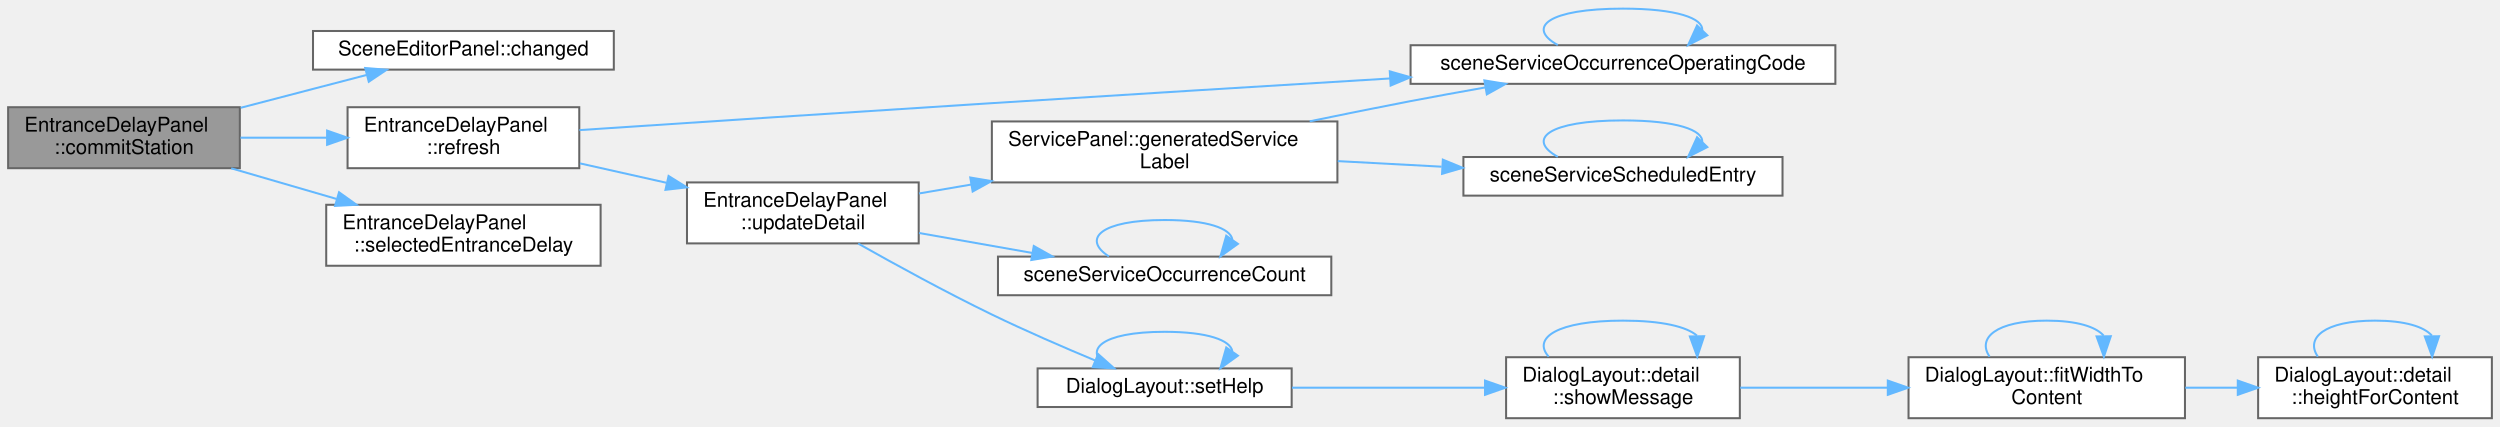
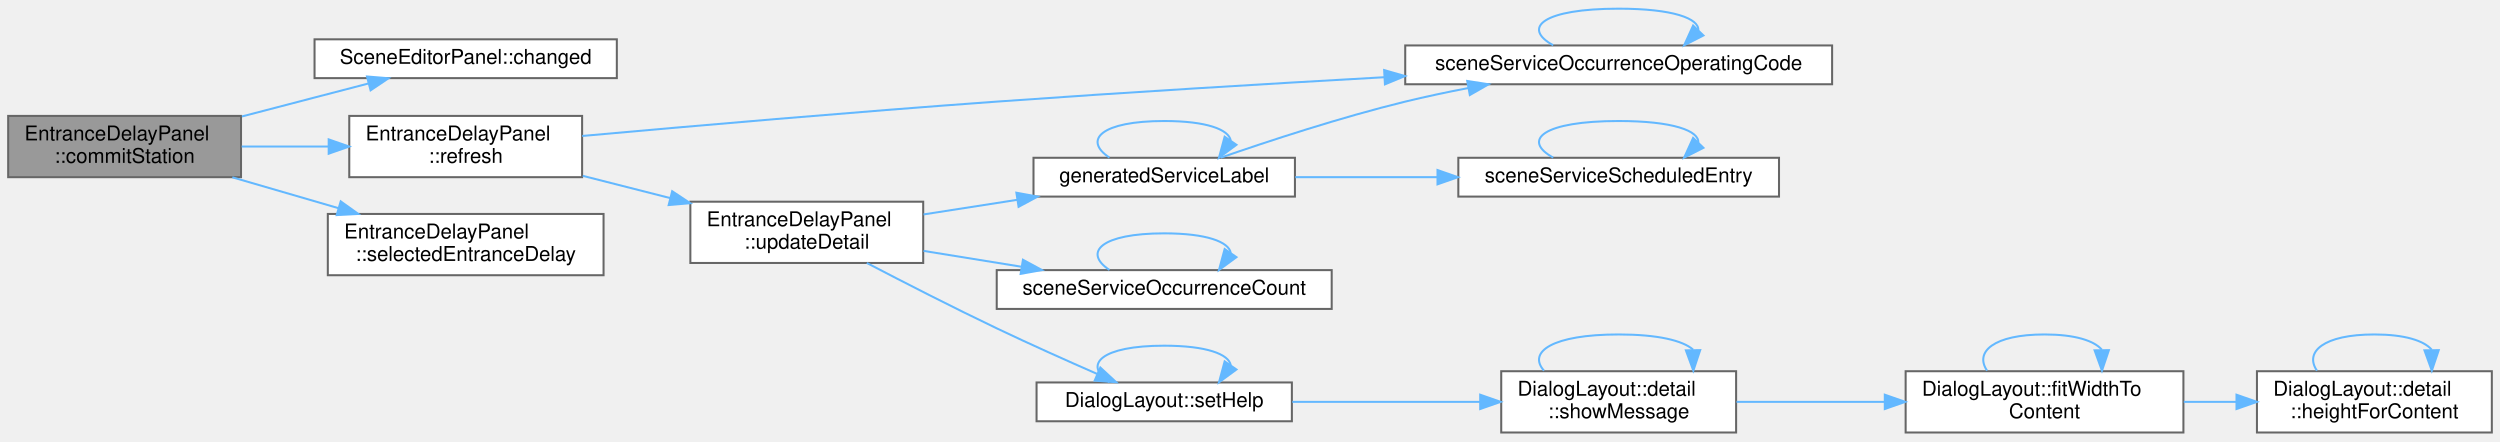
- <svg xmlns="http://www.w3.org/2000/svg" xmlns:xlink="http://www.w3.org/1999/xlink" width="1230pt" height="210pt" viewBox="0.00 0.00 1230.00 209.50">
-   <g id="graph0" class="graph" transform="scale(1 1) rotate(0) translate(4 205.5)">
+ <svg xmlns="http://www.w3.org/2000/svg" xmlns:xlink="http://www.w3.org/1999/xlink" width="1224pt" height="216pt" viewBox="0.00 0.00 1224.00 215.50">
+   <g id="graph0" class="graph" transform="scale(1 1) rotate(0) translate(4 211.5)">
    <g id="Node000001" class="node">
      <g id="a_Node000001">
        <a xlink:title="Takes the station at index of the station combo.">
-           <polygon fill="#999999" stroke="#666666" points="114,-153 0,-153 0,-123 114,-123 114,-153" />
-           <text text-anchor="start" x="8" y="-141" font-family="Helvetica,sans-Serif" font-size="10.00">EntranceDelayPanel</text>
-           <text text-anchor="middle" x="57" y="-130" font-family="Helvetica,sans-Serif" font-size="10.00">::commitStation</text>
+           <polygon fill="#999999" stroke="#666666" points="114,-155 0,-155 0,-125 114,-125 114,-155" />
+           <text text-anchor="start" x="8" y="-143" font-family="Helvetica,sans-Serif" font-size="10.00">EntranceDelayPanel</text>
+           <text text-anchor="middle" x="57" y="-132" font-family="Helvetica,sans-Serif" font-size="10.00">::commitStation</text>
        </a>
      </g>
    </g>
    <g id="Node000002" class="node">
      <g id="a_Node000002">
        <a xlink:href="class_scene_editor_panel.html#ab57b6ba8b04710b122cf09ac57e34b52" target="_top" xlink:title="The panel has changed the document. Emitted after SceneDocument::changed().">
-           <polygon fill="white" stroke="#666666" points="298,-190.5 150,-190.5 150,-171.5 298,-171.5 298,-190.5" />
-           <text text-anchor="middle" x="224" y="-178.5" font-family="Helvetica,sans-Serif" font-size="10.00">SceneEditorPanel::changed</text>
+           <polygon fill="white" stroke="#666666" points="298,-192.5 150,-192.5 150,-173.5 298,-173.5 298,-192.5" />
+           <text text-anchor="middle" x="224" y="-180.5" font-family="Helvetica,sans-Serif" font-size="10.00">SceneEditorPanel::changed</text>
        </a>
      </g>
    </g>
    <g id="edge1_Node000001_Node000002" class="edge">
      <g id="a_edge1_Node000001_Node000002">
        <a xlink:title=" ">
-           <path fill="none" stroke="#63b8ff" d="M114.44,-152.73C126.19,-155.79 138.5,-159 150,-162 158.56,-164.23 167.69,-166.61 176.49,-168.9" />
-           <polygon fill="#63b8ff" stroke="#63b8ff" points="175.68,-172.3 186.24,-171.44 177.44,-165.53 175.68,-172.3" />
+           <path fill="none" stroke="#63b8ff" d="M114.44,-154.73C126.19,-157.79 138.5,-161 150,-164 158.56,-166.23 167.69,-168.61 176.49,-170.9" />
+           <polygon fill="#63b8ff" stroke="#63b8ff" points="175.68,-174.3 186.24,-173.44 177.44,-167.53 175.68,-174.3" />
        </a>
      </g>
    </g>
    <g id="Node000003" class="node">
      <g id="a_Node000003">
        <a xlink:href="class_entrance_delay_panel.html#ab4f97bfcfa207e578bf6559732c0d06a" target="_top" xlink:title="Lists the delays of the selected scenario again and keeps the selected row where it still exists.">
-           <polygon fill="white" stroke="#666666" points="281,-153 167,-153 167,-123 281,-123 281,-153" />
-           <text text-anchor="start" x="175" y="-141" font-family="Helvetica,sans-Serif" font-size="10.00">EntranceDelayPanel</text>
-           <text text-anchor="middle" x="224" y="-130" font-family="Helvetica,sans-Serif" font-size="10.00">::refresh</text>
+           <polygon fill="white" stroke="#666666" points="281,-155 167,-155 167,-125 281,-125 281,-155" />
+           <text text-anchor="start" x="175" y="-143" font-family="Helvetica,sans-Serif" font-size="10.00">EntranceDelayPanel</text>
+           <text text-anchor="middle" x="224" y="-132" font-family="Helvetica,sans-Serif" font-size="10.00">::refresh</text>
        </a>
      </g>
    </g>
    <g id="edge2_Node000001_Node000003" class="edge">
      <g id="a_edge2_Node000001_Node000003">
        <a xlink:title=" ">
-           <path fill="none" stroke="#63b8ff" d="M114.32,-138C127.99,-138 142.74,-138 156.82,-138" />
-           <polygon fill="#63b8ff" stroke="#63b8ff" points="156.93,-141.5 166.93,-138 156.93,-134.5 156.93,-141.5" />
+           <path fill="none" stroke="#63b8ff" d="M114.32,-140C127.99,-140 142.74,-140 156.82,-140" />
+           <polygon fill="#63b8ff" stroke="#63b8ff" points="156.93,-143.5 166.93,-140 156.93,-136.5 156.93,-143.5" />
        </a>
      </g>
    </g>
    <g id="Node000013" class="node">
      <g id="a_Node000013">
        <a xlink:href="class_entrance_delay_panel.html#afd5ac27382e7e98fc7fcaf27358120fb" target="_top" xlink:title=" ">
-           <polygon fill="white" stroke="#666666" points="291.5,-105 156.5,-105 156.5,-75 291.5,-75 291.5,-105" />
-           <text text-anchor="start" x="164.5" y="-93" font-family="Helvetica,sans-Serif" font-size="10.00">EntranceDelayPanel</text>
-           <text text-anchor="middle" x="224" y="-82" font-family="Helvetica,sans-Serif" font-size="10.00">::selectedEntranceDelay</text>
-         </a>
-       </g>
-     </g>
-     <g id="edge20_Node000001_Node000013" class="edge">
-       <g id="a_edge20_Node000001_Node000013">
-         <a xlink:title=" ">
-           <path fill="none" stroke="#63b8ff" d="M109.75,-122.94C126.19,-118.16 144.52,-112.83 161.57,-107.87" />
-           <polygon fill="#63b8ff" stroke="#63b8ff" points="162.81,-111.16 171.43,-105 160.85,-104.44 162.81,-111.16" />
+           <polygon fill="white" stroke="#666666" points="291.5,-107 156.5,-107 156.5,-77 291.5,-77 291.5,-107" />
+           <text text-anchor="start" x="164.5" y="-95" font-family="Helvetica,sans-Serif" font-size="10.00">EntranceDelayPanel</text>
+           <text text-anchor="middle" x="224" y="-84" font-family="Helvetica,sans-Serif" font-size="10.00">::selectedEntranceDelay</text>
+         </a>
+       </g>
+     </g>
+     <g id="edge21_Node000001_Node000013" class="edge">
+       <g id="a_edge21_Node000001_Node000013">
+         <a xlink:title=" ">
+           <path fill="none" stroke="#63b8ff" d="M109.75,-124.94C126.19,-120.16 144.52,-114.83 161.57,-109.87" />
+           <polygon fill="#63b8ff" stroke="#63b8ff" points="162.81,-113.16 171.43,-107 160.85,-106.44 162.81,-113.16" />
        </a>
      </g>
    </g>
    <g id="Node000004" class="node">
      <g id="a_Node000004">
        <a xlink:href="_scene_model_8cpp.html#aa13611c525609dd4cdde39d34766b51b" target="_top" xlink:title=" ">
-           <polygon fill="white" stroke="#666666" points="899,-183.5 690,-183.5 690,-164.5 899,-164.5 899,-183.5" />
-           <text text-anchor="middle" x="794.5" y="-171.5" font-family="Helvetica,sans-Serif" font-size="10.00">sceneServiceOccurrenceOperatingCode</text>
+           <polygon fill="white" stroke="#666666" points="893,-189.5 684,-189.5 684,-170.5 893,-170.5 893,-189.5" />
+           <text text-anchor="middle" x="788.5" y="-177.5" font-family="Helvetica,sans-Serif" font-size="10.00">sceneServiceOccurrenceOperatingCode</text>
        </a>
      </g>
    </g>
    <g id="edge3_Node000003_Node000004" class="edge">
      <g id="a_edge3_Node000003_Node000004">
        <a xlink:title=" ">
-           <path fill="none" stroke="#63b8ff" d="M281.08,-141.75C333.53,-145.24 414.07,-150.56 484,-155 548.88,-159.12 621.42,-163.58 679.96,-167.15" />
-           <polygon fill="#63b8ff" stroke="#63b8ff" points="679.78,-170.64 689.97,-167.75 680.2,-163.65 679.78,-170.64" />
+           <path fill="none" stroke="#63b8ff" d="M281.05,-145.18C333.49,-149.92 414.01,-156.95 484,-162 546.7,-166.52 616.75,-170.73 673.74,-173.94" />
+           <polygon fill="#63b8ff" stroke="#63b8ff" points="673.68,-177.44 683.86,-174.51 674.07,-170.45 673.68,-177.44" />
        </a>
      </g>
    </g>
    <g id="Node000005" class="node">
      <g id="a_Node000005">
        <a xlink:href="class_entrance_delay_panel.html#a35cf7bffe1e1784f471285a0c7090e81" target="_top" xlink:title="Shows the fields of the selected delay again.">
-           <polygon fill="white" stroke="#666666" points="448,-116 334,-116 334,-86 448,-86 448,-116" />
-           <text text-anchor="start" x="342" y="-104" font-family="Helvetica,sans-Serif" font-size="10.00">EntranceDelayPanel</text>
-           <text text-anchor="middle" x="391" y="-93" font-family="Helvetica,sans-Serif" font-size="10.00">::updateDetail</text>
+           <polygon fill="white" stroke="#666666" points="448,-113 334,-113 334,-83 448,-83 448,-113" />
+           <text text-anchor="start" x="342" y="-101" font-family="Helvetica,sans-Serif" font-size="10.00">EntranceDelayPanel</text>
+           <text text-anchor="middle" x="391" y="-90" font-family="Helvetica,sans-Serif" font-size="10.00">::updateDetail</text>
        </a>
      </g>
    </g>
    <g id="edge5_Node000003_Node000005" class="edge">
      <g id="a_edge5_Node000003_Node000005">
        <a xlink:title=" ">
-           <path fill="none" stroke="#63b8ff" d="M281.32,-125.37C294.99,-122.3 309.74,-119 323.82,-115.84" />
-           <polygon fill="#63b8ff" stroke="#63b8ff" points="324.94,-119.18 333.93,-113.57 323.41,-112.35 324.94,-119.18" />
+           <path fill="none" stroke="#63b8ff" d="M281.32,-125.66C295.13,-122.15 310.02,-118.36 324.23,-114.74" />
+           <polygon fill="#63b8ff" stroke="#63b8ff" points="325.1,-118.13 333.93,-112.27 323.38,-111.35 325.1,-118.13" />
        </a>
      </g>
    </g>
    <g id="edge4_Node000004_Node000004" class="edge">
      <g id="a_edge4_Node000004_Node000004">
        <a xlink:title=" ">
-           <path fill="none" stroke="#63b8ff" d="M762.44,-183.58C746.84,-192.23 757.53,-201.5 794.5,-201.5 821.07,-201.5 834.07,-196.71 833.48,-190.81" />
-           <polygon fill="#63b8ff" stroke="#63b8ff" points="836,-188.38 826.56,-183.58 830.95,-193.23 836,-188.38" />
+           <path fill="none" stroke="#63b8ff" d="M756.44,-189.58C740.84,-198.23 751.53,-207.5 788.5,-207.5 815.07,-207.5 828.07,-202.71 827.48,-196.81" />
+           <polygon fill="#63b8ff" stroke="#63b8ff" points="830,-194.38 820.56,-189.58 824.95,-199.23 830,-194.38" />
        </a>
      </g>
    </g>
    <g id="Node000006" class="node">
      <g id="a_Node000006">
-         <a xlink:href="class_service_panel.html#a66b1c3c067b02d797d3989cc5225626a" target="_top" xlink:title=" ">
-           <polygon fill="white" stroke="#666666" points="654,-146 484,-146 484,-116 654,-116 654,-146" />
-           <text text-anchor="start" x="492" y="-134" font-family="Helvetica,sans-Serif" font-size="10.00">ServicePanel::generatedService</text>
-           <text text-anchor="middle" x="569" y="-123" font-family="Helvetica,sans-Serif" font-size="10.00">Label</text>
+         <a xlink:href="_editor_helpers_8h.html#ad62f2e54a7087b05ffde1ecd81112a79" target="_top" xlink:title=" ">
+           <polygon fill="white" stroke="#666666" points="630,-134.5 502,-134.5 502,-115.5 630,-115.5 630,-134.5" />
+           <text text-anchor="middle" x="566" y="-122.5" font-family="Helvetica,sans-Serif" font-size="10.00">generatedServiceLabel</text>
        </a>
      </g>
    </g>
    <g id="edge6_Node000005_Node000006" class="edge">
      <g id="a_edge6_Node000005_Node000006">
        <a xlink:title=" ">
-           <path fill="none" stroke="#63b8ff" d="M448.17,-110.57C456.43,-111.98 465.12,-113.46 473.9,-114.96" />
-           <polygon fill="#63b8ff" stroke="#63b8ff" points="473.37,-118.42 483.82,-116.65 474.55,-111.52 473.37,-118.42" />
+           <path fill="none" stroke="#63b8ff" d="M448.17,-106.77C462.82,-109.05 478.79,-111.55 494.1,-113.93" />
+           <polygon fill="#63b8ff" stroke="#63b8ff" points="493.62,-117.4 504.04,-115.49 494.7,-110.49 493.62,-117.4" />
        </a>
      </g>
    </g>
    <g id="Node000008" class="node">
      <g id="a_Node000008">
        <a xlink:href="_scene_model_8cpp.html#a8c0a79779bc995b9892ec8e44d904d20" target="_top" xlink:title=" ">
-           <polygon fill="white" stroke="#666666" points="651,-79.5 487,-79.5 487,-60.5 651,-60.5 651,-79.5" />
-           <text text-anchor="middle" x="569" y="-67.5" font-family="Helvetica,sans-Serif" font-size="10.00">sceneServiceOccurrenceCount</text>
-         </a>
-       </g>
-     </g>
-     <g id="edge10_Node000005_Node000008" class="edge">
-       <g id="a_edge10_Node000005_Node000008">
-         <a xlink:title=" ">
-           <path fill="none" stroke="#63b8ff" d="M448.17,-91.11C465.91,-87.98 485.65,-84.51 503.9,-81.29" />
-           <polygon fill="#63b8ff" stroke="#63b8ff" points="504.62,-84.72 513.86,-79.54 503.41,-77.82 504.62,-84.72" />
+           <polygon fill="white" stroke="#666666" points="648,-79.5 484,-79.5 484,-60.5 648,-60.5 648,-79.5" />
+           <text text-anchor="middle" x="566" y="-67.5" font-family="Helvetica,sans-Serif" font-size="10.00">sceneServiceOccurrenceCount</text>
+         </a>
+       </g>
+     </g>
+     <g id="edge11_Node000005_Node000008" class="edge">
+       <g id="a_edge11_Node000005_Node000008">
+         <a xlink:title=" ">
+           <path fill="none" stroke="#63b8ff" d="M448.17,-88.91C463.38,-86.45 480.03,-83.75 495.87,-81.19" />
+           <polygon fill="#63b8ff" stroke="#63b8ff" points="496.83,-84.58 506.14,-79.53 495.71,-77.67 496.83,-84.58" />
        </a>
      </g>
    </g>
    <g id="Node000009" class="node">
      <g id="a_Node000009">
        <a xlink:href="namespace_dialog_layout.html#a7c0f80509740d24f8a6e1bcc1353129e" target="_top" xlink:title=" ">
-           <polygon fill="white" stroke="#666666" points="631.5,-24.5 506.5,-24.5 506.5,-5.5 631.5,-5.5 631.5,-24.5" />
-           <text text-anchor="middle" x="569" y="-12.5" font-family="Helvetica,sans-Serif" font-size="10.00">DialogLayout::setHelp</text>
-         </a>
-       </g>
-     </g>
-     <g id="edge12_Node000005_Node000009" class="edge">
-       <g id="a_edge12_Node000005_Node000009">
-         <a xlink:title=" ">
-           <path fill="none" stroke="#63b8ff" d="M418.23,-85.9C436.46,-75.62 461.43,-61.94 484,-51 500.55,-42.98 519.34,-34.84 534.95,-28.33" />
-           <polygon fill="#63b8ff" stroke="#63b8ff" points="536.29,-31.56 544.2,-24.51 533.62,-25.09 536.29,-31.56" />
-         </a>
-       </g>
-     </g>
-     <g id="edge7_Node000006_Node000004" class="edge">
-       <g id="a_edge7_Node000006_Node000004">
-         <a xlink:title=" ">
-           <path fill="none" stroke="#63b8ff" d="M640.36,-146.06C656.64,-149.44 673.91,-152.92 690,-156 701.83,-158.26 714.44,-160.55 726.64,-162.71" />
-           <polygon fill="#63b8ff" stroke="#63b8ff" points="726.31,-166.2 736.77,-164.48 727.52,-159.31 726.31,-166.2" />
+           <polygon fill="white" stroke="#666666" points="628.5,-24.5 503.5,-24.5 503.5,-5.5 628.5,-5.5 628.5,-24.5" />
+           <text text-anchor="middle" x="566" y="-12.5" font-family="Helvetica,sans-Serif" font-size="10.00">DialogLayout::setHelp</text>
+         </a>
+       </g>
+     </g>
+     <g id="edge13_Node000005_Node000009" class="edge">
+       <g id="a_edge13_Node000005_Node000009">
+         <a xlink:title=" ">
+           <path fill="none" stroke="#63b8ff" d="M420.4,-82.99C438.48,-73.56 462.47,-61.27 484,-51 500.06,-43.33 518.15,-35.25 533.15,-28.68" />
+           <polygon fill="#63b8ff" stroke="#63b8ff" points="534.73,-31.81 542.5,-24.61 531.94,-25.39 534.73,-31.81" />
+         </a>
+       </g>
+     </g>
+     <g id="edge8_Node000006_Node000004" class="edge">
+       <g id="a_edge8_Node000006_Node000004">
+         <a xlink:title=" ">
+           <path fill="none" stroke="#63b8ff" d="M593.66,-134.56C617.19,-142.72 652.54,-154.33 684,-162 693.94,-164.42 704.49,-166.65 714.9,-168.65" />
+           <polygon fill="#63b8ff" stroke="#63b8ff" points="714.36,-172.11 724.83,-170.49 715.63,-165.22 714.36,-172.11" />
+         </a>
+       </g>
+     </g>
+     <g id="edge7_Node000006_Node000006" class="edge">
+       <g id="a_edge7_Node000006_Node000006">
+         <a xlink:title=" ">
+           <path fill="none" stroke="#63b8ff" d="M539.18,-134.58C526.13,-143.23 535.07,-152.5 566,-152.5 586.78,-152.5 597.63,-148.32 598.56,-142.95" />
+           <polygon fill="#63b8ff" stroke="#63b8ff" points="601.36,-140.85 592.82,-134.58 595.59,-144.81 601.36,-140.85" />
        </a>
      </g>
    </g>
    <g id="Node000007" class="node">
      <g id="a_Node000007">
        <a xlink:href="_scene_model_8cpp.html#ab7587e34d0ddda26476e1d691ad5c9e7" target="_top" xlink:title=" ">
-           <polygon fill="white" stroke="#666666" points="873,-128.5 716,-128.5 716,-109.5 873,-109.5 873,-128.5" />
-           <text text-anchor="middle" x="794.5" y="-116.5" font-family="Helvetica,sans-Serif" font-size="10.00">sceneServiceScheduledEntry</text>
-         </a>
-       </g>
-     </g>
-     <g id="edge8_Node000006_Node000007" class="edge">
-       <g id="a_edge8_Node000006_Node000007">
-         <a xlink:title=" ">
-           <path fill="none" stroke="#63b8ff" d="M654.18,-126.48C670.88,-125.58 688.46,-124.64 705.29,-123.74" />
-           <polygon fill="#63b8ff" stroke="#63b8ff" points="705.87,-127.21 715.66,-123.18 705.49,-120.22 705.87,-127.21" />
-         </a>
-       </g>
-     </g>
-     <g id="edge9_Node000007_Node000007" class="edge">
-       <g id="a_edge9_Node000007_Node000007">
-         <a xlink:title=" ">
-           <path fill="none" stroke="#63b8ff" d="M762.44,-128.58C746.84,-137.23 757.53,-146.5 794.5,-146.5 821.07,-146.5 834.07,-141.71 833.48,-135.81" />
-           <polygon fill="#63b8ff" stroke="#63b8ff" points="836,-133.38 826.56,-128.58 830.95,-138.23 836,-133.38" />
-         </a>
-       </g>
-     </g>
-     <g id="edge11_Node000008_Node000008" class="edge">
-       <g id="a_edge11_Node000008_Node000008">
-         <a xlink:title=" ">
-           <path fill="none" stroke="#63b8ff" d="M541.57,-79.58C528.22,-88.23 537.36,-97.5 569,-97.5 590.26,-97.5 601.36,-93.32 602.31,-87.95" />
-           <polygon fill="#63b8ff" stroke="#63b8ff" points="605.05,-85.76 596.43,-79.58 599.32,-89.78 605.05,-85.76" />
-         </a>
-       </g>
-     </g>
-     <g id="edge13_Node000009_Node000009" class="edge">
-       <g id="a_edge13_Node000009_Node000009">
-         <a xlink:title=" ">
-           <path fill="none" stroke="#63b8ff" d="M541.57,-24.58C528.22,-33.23 537.36,-42.5 569,-42.5 590.26,-42.5 601.36,-38.32 602.31,-32.95" />
-           <polygon fill="#63b8ff" stroke="#63b8ff" points="605.05,-30.76 596.43,-24.58 599.32,-34.78 605.05,-30.76" />
+           <polygon fill="white" stroke="#666666" points="867,-134.5 710,-134.5 710,-115.5 867,-115.5 867,-134.5" />
+           <text text-anchor="middle" x="788.5" y="-122.5" font-family="Helvetica,sans-Serif" font-size="10.00">sceneServiceScheduledEntry</text>
+         </a>
+       </g>
+     </g>
+     <g id="edge9_Node000006_Node000007" class="edge">
+       <g id="a_edge9_Node000006_Node000007">
+         <a xlink:title=" ">
+           <path fill="none" stroke="#63b8ff" d="M630.19,-125C651.8,-125 676.39,-125 699.6,-125" />
+           <polygon fill="#63b8ff" stroke="#63b8ff" points="699.8,-128.5 709.8,-125 699.8,-121.5 699.8,-128.5" />
+         </a>
+       </g>
+     </g>
+     <g id="edge10_Node000007_Node000007" class="edge">
+       <g id="a_edge10_Node000007_Node000007">
+         <a xlink:title=" ">
+           <path fill="none" stroke="#63b8ff" d="M756.44,-134.58C740.84,-143.23 751.53,-152.5 788.5,-152.5 815.07,-152.5 828.07,-147.71 827.48,-141.81" />
+           <polygon fill="#63b8ff" stroke="#63b8ff" points="830,-139.38 820.56,-134.58 824.95,-144.23 830,-139.38" />
+         </a>
+       </g>
+     </g>
+     <g id="edge12_Node000008_Node000008" class="edge">
+       <g id="a_edge12_Node000008_Node000008">
+         <a xlink:title=" ">
+           <path fill="none" stroke="#63b8ff" d="M539.18,-79.58C526.13,-88.23 535.07,-97.5 566,-97.5 586.78,-97.5 597.63,-93.32 598.56,-87.95" />
+           <polygon fill="#63b8ff" stroke="#63b8ff" points="601.36,-85.85 592.82,-79.58 595.59,-89.81 601.36,-85.85" />
+         </a>
+       </g>
+     </g>
+     <g id="edge14_Node000009_Node000009" class="edge">
+       <g id="a_edge14_Node000009_Node000009">
+         <a xlink:title=" ">
+           <path fill="none" stroke="#63b8ff" d="M539.18,-24.58C526.13,-33.23 535.07,-42.5 566,-42.5 586.78,-42.5 597.63,-38.32 598.56,-32.95" />
+           <polygon fill="#63b8ff" stroke="#63b8ff" points="601.36,-30.85 592.82,-24.58 595.59,-34.81 601.36,-30.85" />
        </a>
      </g>
    </g>
    <g id="Node000010" class="node">
      <g id="a_Node000010">
        <a xlink:href="namespace_dialog_layout_1_1detail.html#a4fa3a15c3933dae659c2de90469fa734" target="_top" xlink:title=" ">
-           <polygon fill="white" stroke="#666666" points="852,-30 737,-30 737,0 852,0 852,-30" />
-           <text text-anchor="start" x="745" y="-18" font-family="Helvetica,sans-Serif" font-size="10.00">DialogLayout::detail</text>
-           <text text-anchor="middle" x="794.5" y="-7" font-family="Helvetica,sans-Serif" font-size="10.00">::showMessage</text>
-         </a>
-       </g>
-     </g>
-     <g id="edge14_Node000009_Node000010" class="edge">
-       <g id="a_edge14_Node000009_Node000010">
-         <a xlink:title=" ">
-           <path fill="none" stroke="#63b8ff" d="M631.66,-15C661.15,-15 696.5,-15 726.63,-15" />
-           <polygon fill="#63b8ff" stroke="#63b8ff" points="726.63,-18.5 736.63,-15 726.63,-11.5 726.63,-18.5" />
-         </a>
-       </g>
-     </g>
-     <g id="edge19_Node000010_Node000010" class="edge">
-       <g id="a_edge19_Node000010_Node000010">
-         <a xlink:title=" ">
-           <path fill="none" stroke="#63b8ff" d="M757.94,-30.28C749.81,-39.41 762,-48 794.5,-48 813.8,-48 825.93,-44.97 830.91,-40.6" />
-           <polygon fill="#63b8ff" stroke="#63b8ff" points="834.41,-40.33 831.06,-30.28 827.41,-40.22 834.41,-40.33" />
+           <polygon fill="white" stroke="#666666" points="846,-30 731,-30 731,0 846,0 846,-30" />
+           <text text-anchor="start" x="739" y="-18" font-family="Helvetica,sans-Serif" font-size="10.00">DialogLayout::detail</text>
+           <text text-anchor="middle" x="788.5" y="-7" font-family="Helvetica,sans-Serif" font-size="10.00">::showMessage</text>
+         </a>
+       </g>
+     </g>
+     <g id="edge15_Node000009_Node000010" class="edge">
+       <g id="a_edge15_Node000009_Node000010">
+         <a xlink:title=" ">
+           <path fill="none" stroke="#63b8ff" d="M628.71,-15C657.32,-15 691.37,-15 720.59,-15" />
+           <polygon fill="#63b8ff" stroke="#63b8ff" points="720.71,-18.5 730.71,-15 720.71,-11.5 720.71,-18.5" />
+         </a>
+       </g>
+     </g>
+     <g id="edge20_Node000010_Node000010" class="edge">
+       <g id="a_edge20_Node000010_Node000010">
+         <a xlink:title=" ">
+           <path fill="none" stroke="#63b8ff" d="M751.94,-30.28C743.81,-39.41 756,-48 788.5,-48 807.8,-48 819.93,-44.97 824.91,-40.6" />
+           <polygon fill="#63b8ff" stroke="#63b8ff" points="828.41,-40.33 825.06,-30.28 821.41,-40.22 828.41,-40.33" />
        </a>
      </g>
    </g>
    <g id="Node000011" class="node">
      <g id="a_Node000011">
        <a xlink:href="namespace_dialog_layout.html#a2268772ffb8c91c5faa4f07bb00e16a4" target="_top" xlink:title=" ">
-           <polygon fill="white" stroke="#666666" points="1071,-30 935,-30 935,0 1071,0 1071,-30" />
-           <text text-anchor="start" x="943" y="-18" font-family="Helvetica,sans-Serif" font-size="10.00">DialogLayout::fitWidthTo</text>
-           <text text-anchor="middle" x="1003" y="-7" font-family="Helvetica,sans-Serif" font-size="10.00">Content</text>
-         </a>
-       </g>
-     </g>
-     <g id="edge15_Node000010_Node000011" class="edge">
-       <g id="a_edge15_Node000010_Node000011">
-         <a xlink:title=" ">
-           <path fill="none" stroke="#63b8ff" d="M852.2,-15C874.56,-15 900.6,-15 924.64,-15" />
-           <polygon fill="#63b8ff" stroke="#63b8ff" points="924.8,-18.5 934.8,-15 924.8,-11.5 924.8,-18.5" />
-         </a>
-       </g>
-     </g>
-     <g id="edge16_Node000011_Node000011" class="edge">
-       <g id="a_edge16_Node000011_Node000011">
-         <a xlink:title=" ">
-           <path fill="none" stroke="#63b8ff" d="M974.88,-30.28C968.62,-39.41 978,-48 1003,-48 1017.84,-48 1027.18,-44.97 1031.01,-40.6" />
-           <polygon fill="#63b8ff" stroke="#63b8ff" points="1034.51,-40.32 1031.12,-30.28 1027.51,-40.23 1034.51,-40.32" />
+           <polygon fill="white" stroke="#666666" points="1065,-30 929,-30 929,0 1065,0 1065,-30" />
+           <text text-anchor="start" x="937" y="-18" font-family="Helvetica,sans-Serif" font-size="10.00">DialogLayout::fitWidthTo</text>
+           <text text-anchor="middle" x="997" y="-7" font-family="Helvetica,sans-Serif" font-size="10.00">Content</text>
+         </a>
+       </g>
+     </g>
+     <g id="edge16_Node000010_Node000011" class="edge">
+       <g id="a_edge16_Node000010_Node000011">
+         <a xlink:title=" ">
+           <path fill="none" stroke="#63b8ff" d="M846.2,-15C868.56,-15 894.6,-15 918.64,-15" />
+           <polygon fill="#63b8ff" stroke="#63b8ff" points="918.8,-18.5 928.8,-15 918.8,-11.5 918.8,-18.5" />
+         </a>
+       </g>
+     </g>
+     <g id="edge17_Node000011_Node000011" class="edge">
+       <g id="a_edge17_Node000011_Node000011">
+         <a xlink:title=" ">
+           <path fill="none" stroke="#63b8ff" d="M968.88,-30.28C962.62,-39.41 972,-48 997,-48 1011.84,-48 1021.18,-44.97 1025.01,-40.6" />
+           <polygon fill="#63b8ff" stroke="#63b8ff" points="1028.51,-40.32 1025.12,-30.28 1021.51,-40.23 1028.51,-40.32" />
        </a>
      </g>
    </g>
    <g id="Node000012" class="node">
      <g id="a_Node000012">
        <a xlink:href="namespace_dialog_layout_1_1detail.html#aa8cd7ad9558261edc8f7ebfe89ac65ac" target="_top" xlink:title=" ">
-           <polygon fill="white" stroke="#666666" points="1222,-30 1107,-30 1107,0 1222,0 1222,-30" />
-           <text text-anchor="start" x="1115" y="-18" font-family="Helvetica,sans-Serif" font-size="10.00">DialogLayout::detail</text>
-           <text text-anchor="middle" x="1164.5" y="-7" font-family="Helvetica,sans-Serif" font-size="10.00">::heightForContent</text>
-         </a>
-       </g>
-     </g>
-     <g id="edge17_Node000011_Node000012" class="edge">
-       <g id="a_edge17_Node000011_Node000012">
-         <a xlink:title=" ">
-           <path fill="none" stroke="#63b8ff" d="M1071.18,-15C1079.65,-15 1088.32,-15 1096.79,-15" />
-           <polygon fill="#63b8ff" stroke="#63b8ff" points="1096.99,-18.5 1106.99,-15 1096.99,-11.5 1096.99,-18.5" />
-         </a>
-       </g>
-     </g>
-     <g id="edge18_Node000012_Node000012" class="edge">
-       <g id="a_edge18_Node000012_Node000012">
-         <a xlink:title=" ">
-           <path fill="none" stroke="#63b8ff" d="M1136.38,-30.28C1130.12,-39.41 1139.5,-48 1164.5,-48 1179.34,-48 1188.68,-44.97 1192.51,-40.6" />
-           <polygon fill="#63b8ff" stroke="#63b8ff" points="1196.01,-40.32 1192.62,-30.28 1189.01,-40.23 1196.01,-40.32" />
+           <polygon fill="white" stroke="#666666" points="1216,-30 1101,-30 1101,0 1216,0 1216,-30" />
+           <text text-anchor="start" x="1109" y="-18" font-family="Helvetica,sans-Serif" font-size="10.00">DialogLayout::detail</text>
+           <text text-anchor="middle" x="1158.5" y="-7" font-family="Helvetica,sans-Serif" font-size="10.00">::heightForContent</text>
+         </a>
+       </g>
+     </g>
+     <g id="edge18_Node000011_Node000012" class="edge">
+       <g id="a_edge18_Node000011_Node000012">
+         <a xlink:title=" ">
+           <path fill="none" stroke="#63b8ff" d="M1065.18,-15C1073.65,-15 1082.32,-15 1090.79,-15" />
+           <polygon fill="#63b8ff" stroke="#63b8ff" points="1090.99,-18.5 1100.99,-15 1090.99,-11.5 1090.99,-18.5" />
+         </a>
+       </g>
+     </g>
+     <g id="edge19_Node000012_Node000012" class="edge">
+       <g id="a_edge19_Node000012_Node000012">
+         <a xlink:title=" ">
+           <path fill="none" stroke="#63b8ff" d="M1130.38,-30.28C1124.12,-39.41 1133.5,-48 1158.5,-48 1173.34,-48 1182.68,-44.97 1186.51,-40.6" />
+           <polygon fill="#63b8ff" stroke="#63b8ff" points="1190.01,-40.32 1186.62,-30.28 1183.01,-40.23 1190.01,-40.32" />
        </a>
      </g>
    </g>
  </g>
</svg>
